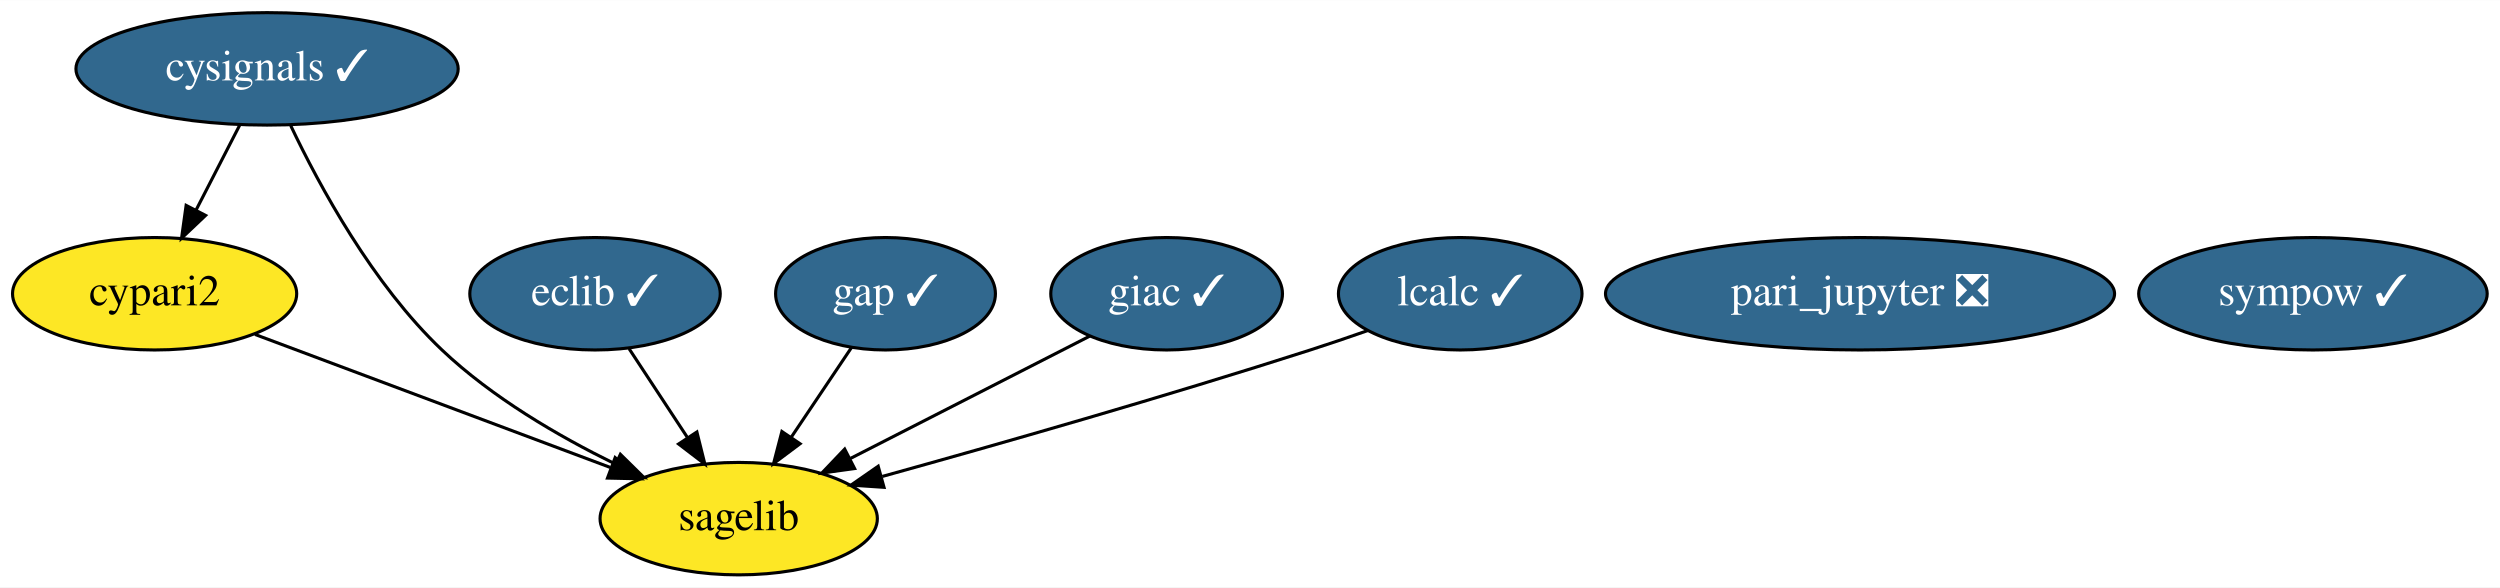
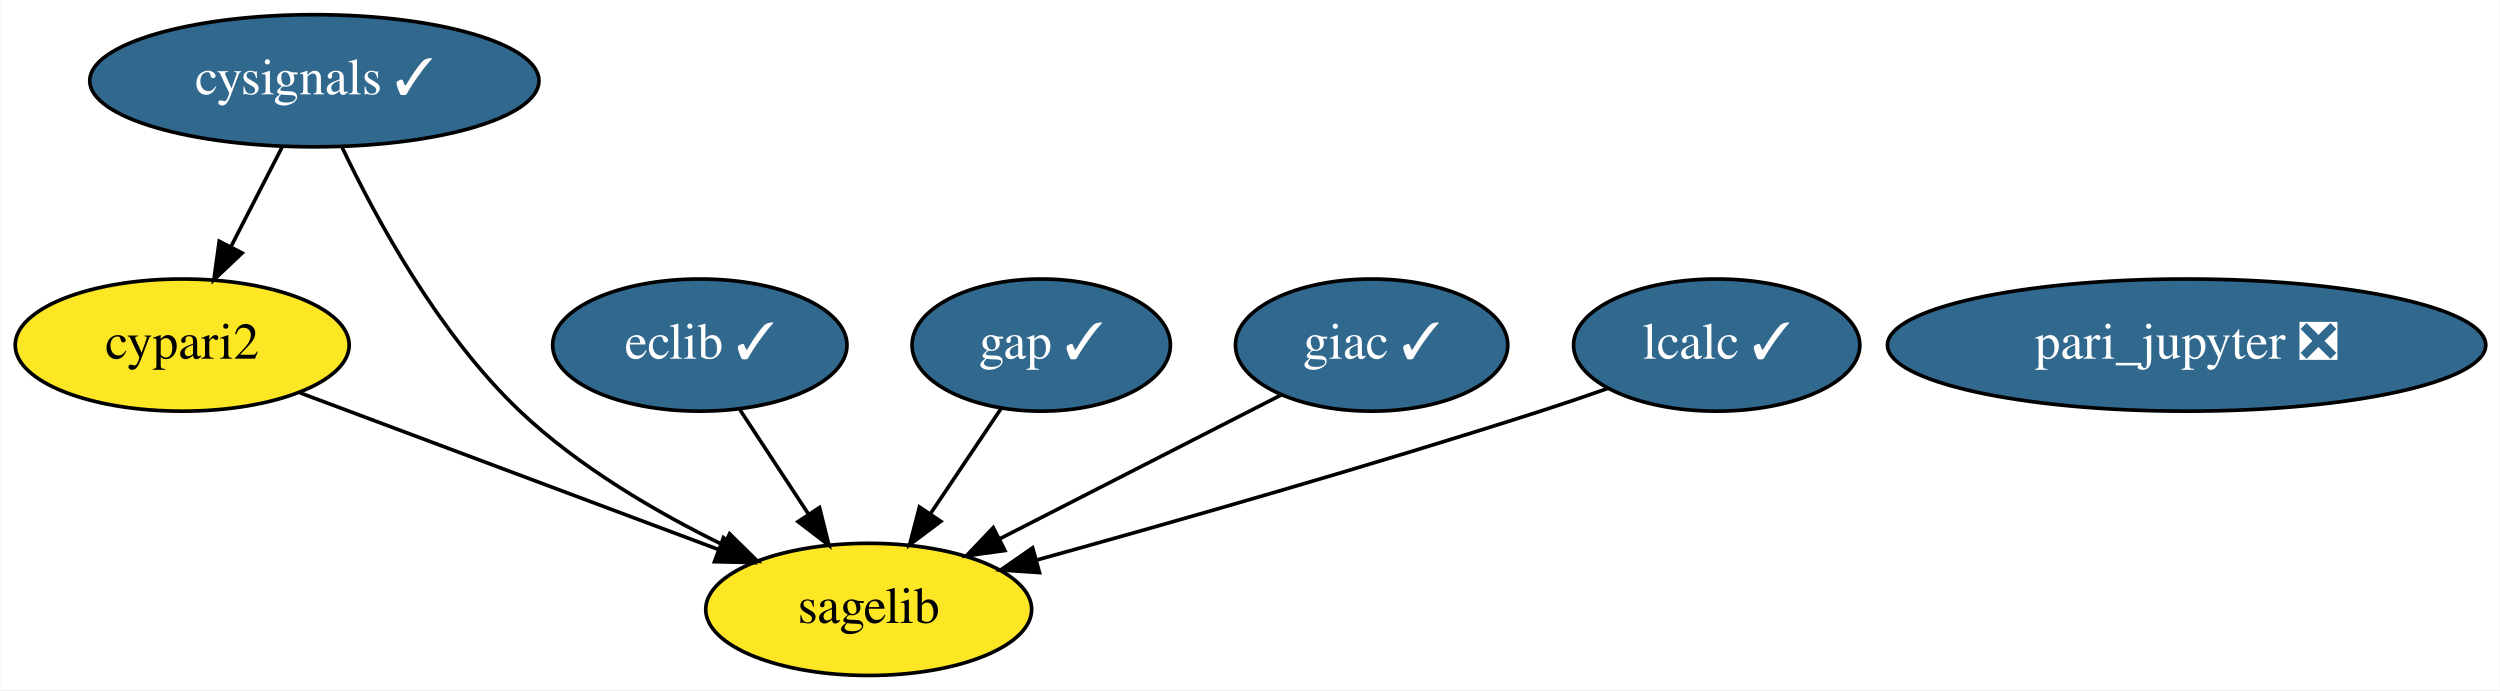
- <svg xmlns="http://www.w3.org/2000/svg" xmlns:xlink="http://www.w3.org/1999/xlink" width="800pt" height="188pt" viewBox="0.00 0.00 800.39 188.00">
+ <svg xmlns="http://www.w3.org/2000/svg" xmlns:xlink="http://www.w3.org/1999/xlink" width="681pt" height="188pt" viewBox="0.00 0.00 680.74 188.00">
  <g id="graph0" class="graph" transform="scale(1 1) rotate(0) translate(4 184)">
-     <polygon fill="white" stroke="transparent" points="-4,4 -4,-184 796.39,-184 796.39,4 -4,4" />
+     <polygon fill="white" stroke="transparent" points="-4,4 -4,-184 676.74,-184 676.74,4 -4,4" />
    <g id="node1" class="node">
      <g id="a_node1">
        <a xlink:href="https://github.com/conda-forge/cypari2-feedstock" xlink:title="cypari2">
          <ellipse fill="#fde725" stroke="black" cx="45.5" cy="-90" rx="45.49" ry="18" />
          <text text-anchor="middle" x="45.5" y="-86.3" font-family="Times,serif" font-size="14.00">cypari2</text>
        </a>
      </g>
    </g>
    <g id="node7" class="node">
      <g id="a_node7">
        <a xlink:href="https://github.com/conda-forge/sagelib-feedstock" xlink:title="sagelib">
          <ellipse fill="#fde725" stroke="black" cx="232.5" cy="-18" rx="44.39" ry="18" />
          <text text-anchor="middle" x="232.5" y="-14.3" font-family="Times,serif" font-size="14.00">sagelib</text>
        </a>
      </g>
    </g>
    <g id="edge1" class="edge">
      <path fill="none" stroke="black" d="M77.64,-76.97C109.1,-65.19 157.15,-47.2 191.38,-34.39" />
      <polygon fill="black" stroke="black" points="192.94,-37.54 201.08,-30.76 190.49,-30.99 192.94,-37.54" />
    </g>
    <g id="node2" class="node">
      <g id="a_node2">
        <a xlink:href="https://github.com/conda-forge/cysignals-feedstock/pull/33" xlink:title="cysignals ✓">
          <ellipse fill="#31688e" stroke="black" cx="81.5" cy="-162" rx="61.19" ry="18" />
          <text text-anchor="middle" x="81.5" y="-158.3" font-family="Times,serif" font-size="14.00" fill="white">cysignals ✓</text>
        </a>
      </g>
    </g>
    <g id="edge2" class="edge">
      <path fill="none" stroke="black" d="M72.78,-144.05C68.58,-135.89 63.45,-125.91 58.78,-116.82" />
      <polygon fill="black" stroke="black" points="61.82,-115.08 54.13,-107.79 55.59,-118.28 61.82,-115.08" />
    </g>
    <g id="edge3" class="edge">
      <path fill="none" stroke="black" d="M89.08,-143.82C98.29,-124.46 115.38,-92.98 137.5,-72 153.48,-56.84 174.63,-44.49 192.91,-35.53" />
      <polygon fill="black" stroke="black" points="194.62,-38.6 202.17,-31.17 191.63,-32.27 194.62,-38.6" />
    </g>
    <g id="node3" class="node">
      <g id="a_node3">
        <a xlink:href="https://github.com/conda-forge/eclib-feedstock/pull/31" xlink:title="eclib ✓">
          <ellipse fill="#31688e" stroke="black" cx="186.5" cy="-90" rx="40.09" ry="18" />
          <text text-anchor="middle" x="186.5" y="-86.3" font-family="Times,serif" font-size="14.00" fill="white">eclib ✓</text>
        </a>
      </g>
    </g>
    <g id="edge4" class="edge">
      <path fill="none" stroke="black" d="M197.4,-72.41C202.95,-63.95 209.83,-53.49 216.02,-44.08" />
      <polygon fill="black" stroke="black" points="219.11,-45.75 221.67,-35.47 213.26,-41.9 219.11,-45.75" />
    </g>
    <g id="node4" class="node">
      <g id="a_node4">
        <a xlink:href="https://github.com/conda-forge/gap-feedstock/pull/51" xlink:title="gap ✓">
          <ellipse fill="#31688e" stroke="black" cx="279.5" cy="-90" rx="35.19" ry="18" />
          <text text-anchor="middle" x="279.5" y="-86.3" font-family="Times,serif" font-size="14.00" fill="white">gap ✓</text>
        </a>
      </g>
    </g>
    <g id="edge5" class="edge">
      <path fill="none" stroke="black" d="M268.6,-72.76C262.86,-64.23 255.72,-53.58 249.29,-44.02" />
      <polygon fill="black" stroke="black" points="252.14,-41.98 243.66,-35.63 246.33,-45.89 252.14,-41.98" />
    </g>
    <g id="node5" class="node">
      <g id="a_node5">
        <a xlink:href="https://github.com/conda-forge/giac-feedstock/pull/26" xlink:title="giac ✓">
          <ellipse fill="#31688e" stroke="black" cx="369.5" cy="-90" rx="37.09" ry="18" />
          <text text-anchor="middle" x="369.5" y="-86.3" font-family="Times,serif" font-size="14.00" fill="white">giac ✓</text>
        </a>
      </g>
    </g>
    <g id="edge6" class="edge">
      <path fill="none" stroke="black" d="M345,-76.49C323.67,-65.58 292.46,-49.64 268.32,-37.3" />
      <polygon fill="black" stroke="black" points="269.61,-34.04 259.12,-32.6 266.43,-40.27 269.61,-34.04" />
    </g>
    <g id="node6" class="node">
      <g id="a_node6">
        <a xlink:href="https://github.com/conda-forge/lcalc-feedstock/pull/11" xlink:title="lcalc ✓">
          <ellipse fill="#31688e" stroke="black" cx="463.5" cy="-90" rx="38.99" ry="18" />
          <text text-anchor="middle" x="463.5" y="-86.3" font-family="Times,serif" font-size="14.00" fill="white">lcalc ✓</text>
        </a>
      </g>
    </g>
    <g id="edge7" class="edge">
      <path fill="none" stroke="black" d="M433.89,-78.21C427.82,-76.08 421.47,-73.92 415.5,-72 369.16,-57.1 315.62,-41.81 278.47,-31.51" />
      <polygon fill="black" stroke="black" points="279.02,-28.03 268.45,-28.74 277.16,-34.78 279.02,-28.03" />
    </g>
    <g id="node8" class="node">
      <g id="a_node8">
-         <a xlink:href="https://github.com/conda-forge/sympow-feedstock/pull/29" xlink:title="sympow ✓">
-           <ellipse fill="#31688e" stroke="black" cx="736.5" cy="-90" rx="55.79" ry="18" />
-           <text text-anchor="middle" x="736.5" y="-86.3" font-family="Times,serif" font-size="14.00" fill="white">sympow ✓</text>
-         </a>
-       </g>
-     </g>
-     <g id="node9" class="node">
-       <g id="a_node9">
        <a xlink:href="https://github.com/conda-forge/pari_jupyter-feedstock/pull/8" xlink:title="pari_jupyter ❎">
          <ellipse fill="#31688e" stroke="black" cx="591.5" cy="-90" rx="81.49" ry="18" />
          <text text-anchor="middle" x="591.5" y="-86.3" font-family="Times,serif" font-size="14.00" fill="white">pari_jupyter ❎</text>
        </a>
      </g>
    </g>
  </g>
</svg>
